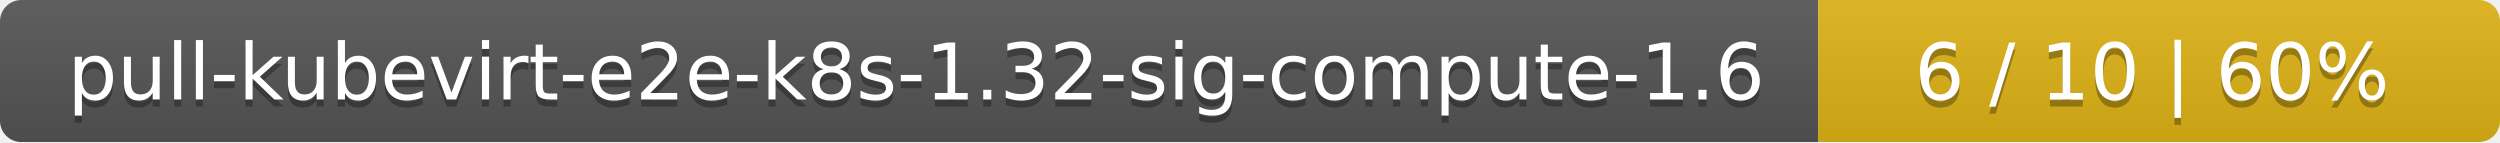
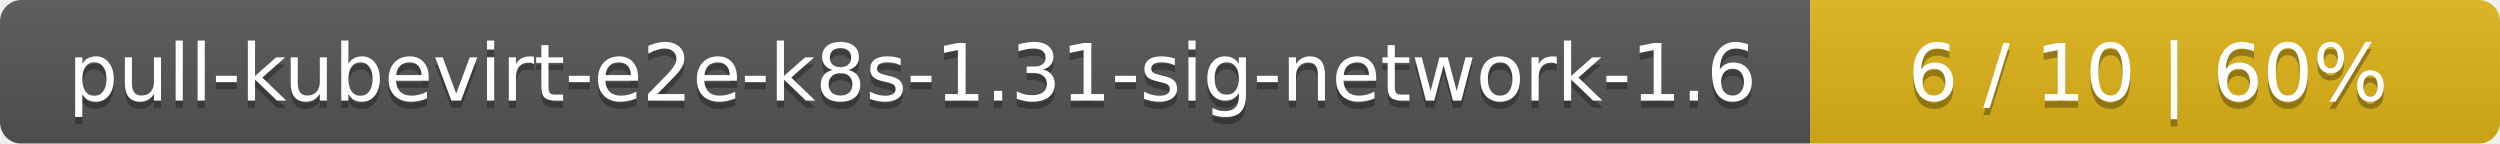
- <svg xmlns="http://www.w3.org/2000/svg" width="352" height="20">
+ <svg xmlns="http://www.w3.org/2000/svg" width="348" height="20">
  <linearGradient id="smooth" x2="0" y2="100%">
    <stop offset="0" stop-color="#bbb" stop-opacity=".1" />
    <stop offset="1" stop-opacity=".1" />
  </linearGradient>
  <mask id="round">
-     <rect width="352" height="20" rx="3" fill="#fff" />
+     <rect width="348" height="20" rx="3" fill="#fff" />
  </mask>
  <g mask="url(#round)">
-     <rect width="256" height="20" fill="#555" />
-     <rect x="256" width="96" height="20" fill="#dfb317" />
-     <rect width="352" height="20" fill="url(#smooth)" />
+     <rect width="252" height="20" fill="#555" />
+     <rect x="252" width="96" height="20" fill="#dfb317" />
+     <rect width="348" height="20" fill="url(#smooth)" />
  </g>
  <g fill="#fff" text-anchor="middle" font-family="DejaVu Sans,Verdana,Geneva,sans-serif" font-size="11">
-     <text x="129" y="15" fill="#010101" fill-opacity=".3">pull-kubevirt-e2e-k8s-1.32-sig-compute-1.6</text>
-     <text x="129" y="14">pull-kubevirt-e2e-k8s-1.32-sig-compute-1.6</text>
-     <text x="303" y="15" fill="#010101" fill-opacity=".3">6 / 10    |    60%</text>
-     <text x="303" y="14">6 / 10    |    60%</text>
+     <text x="127" y="15" fill="#010101" fill-opacity=".3">pull-kubevirt-e2e-k8s-1.31-sig-network-1.6</text>
+     <text x="127" y="14">pull-kubevirt-e2e-k8s-1.31-sig-network-1.6</text>
+     <text x="299" y="15" fill="#010101" fill-opacity=".3">6 / 10    |    60%</text>
+     <text x="299" y="14">6 / 10    |    60%</text>
  </g>
</svg>
